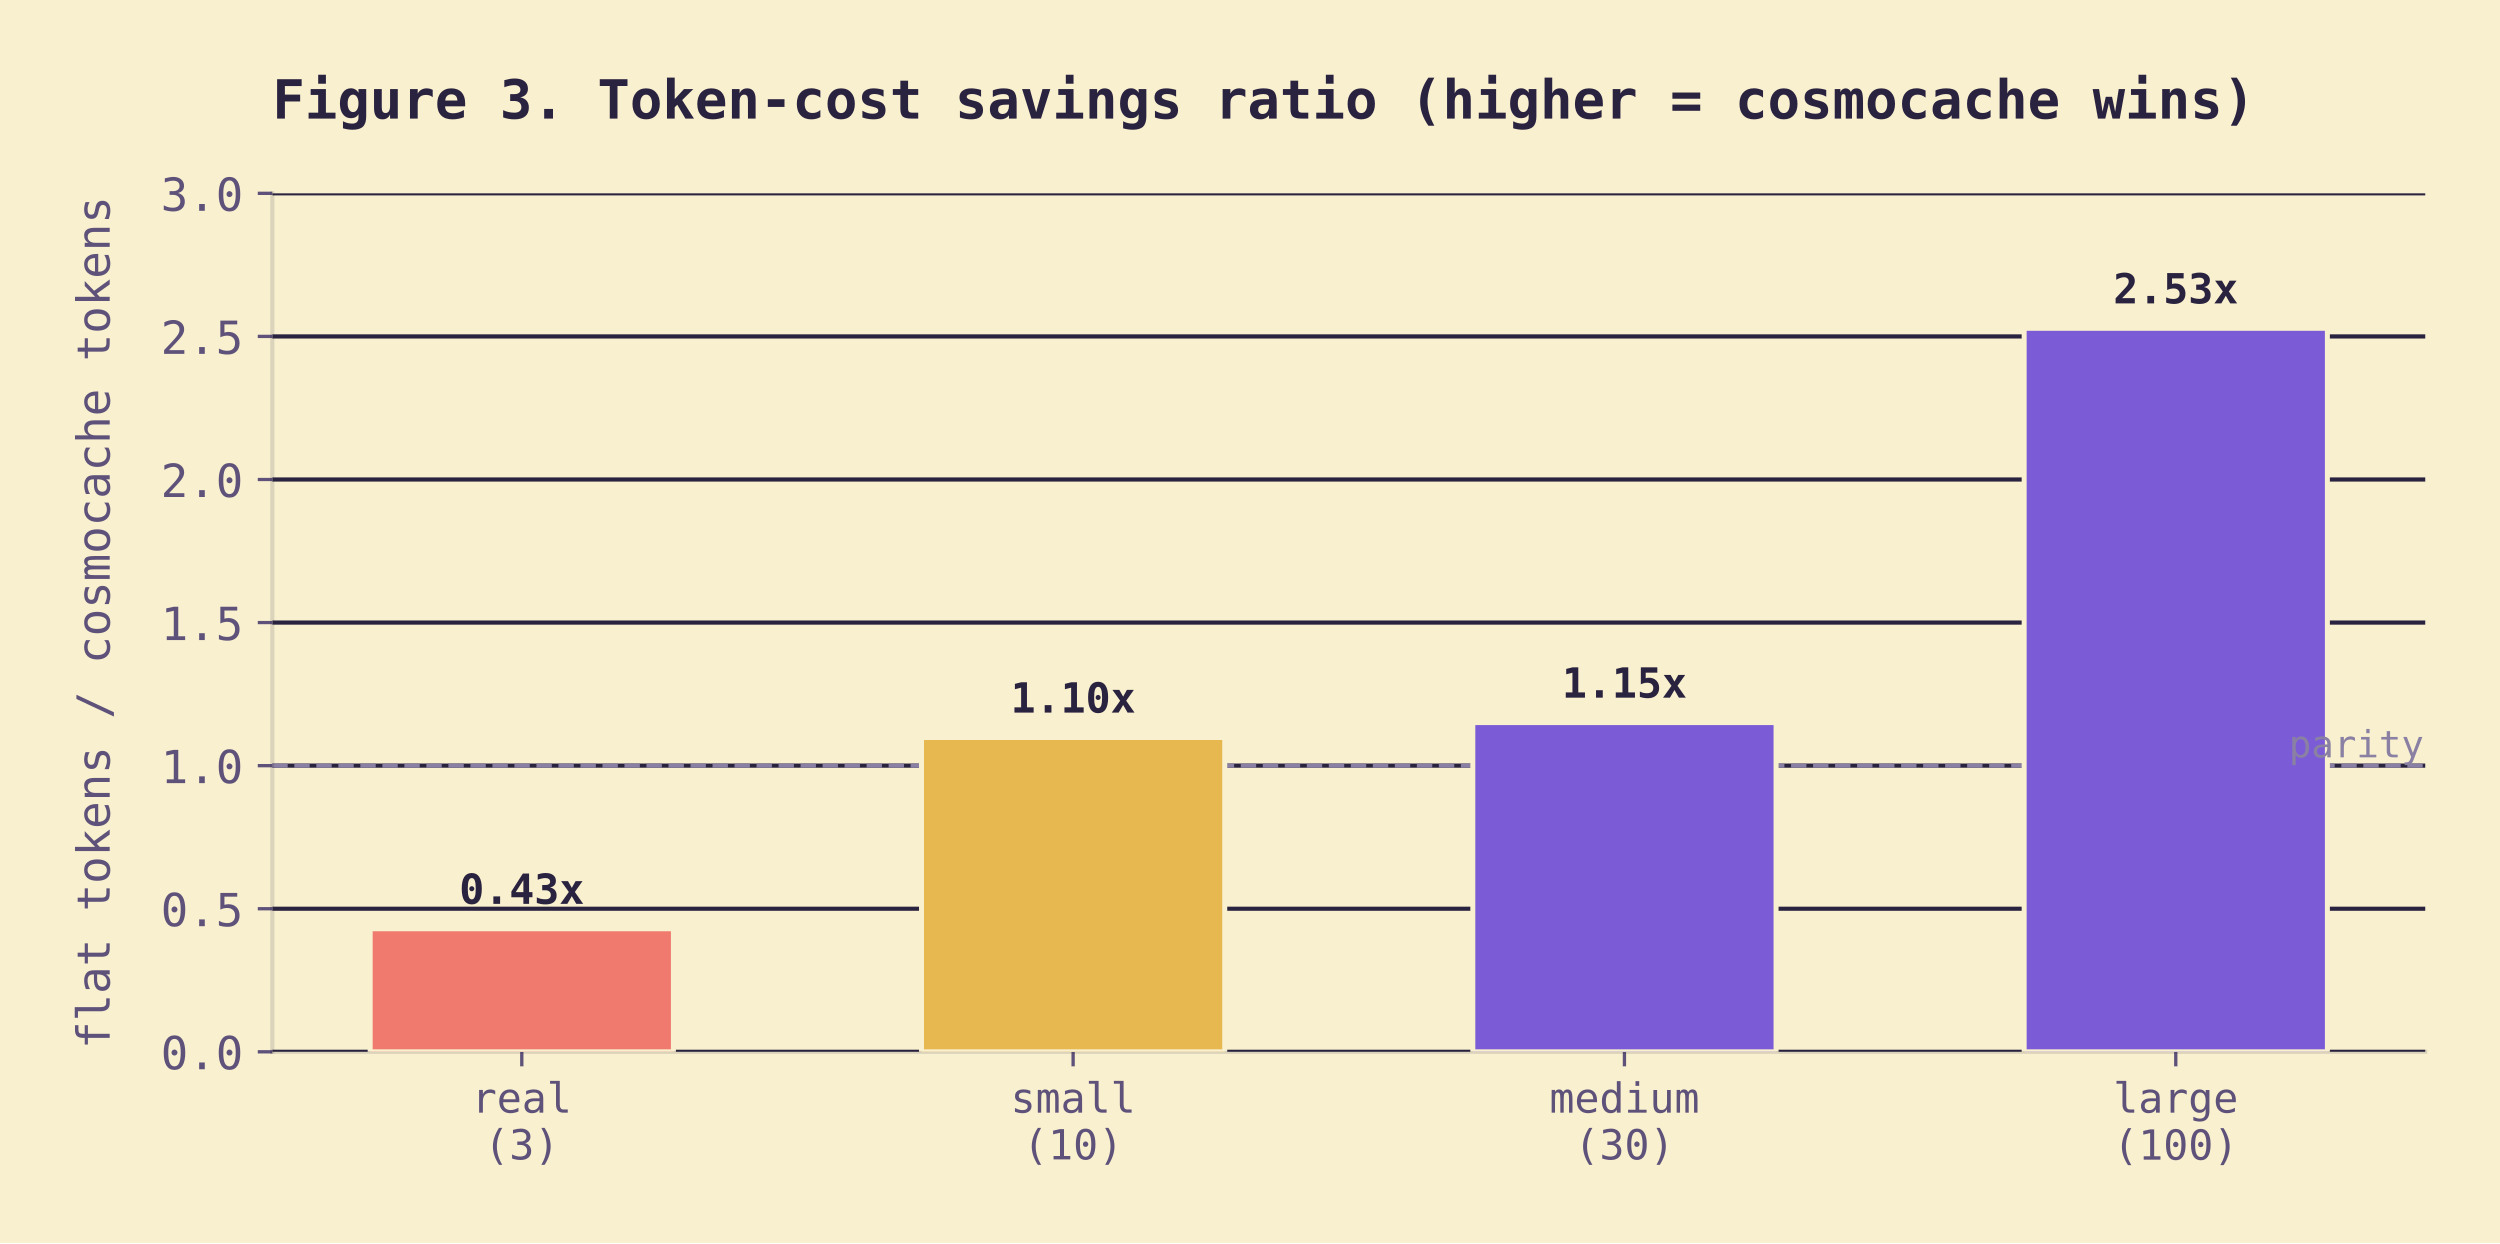
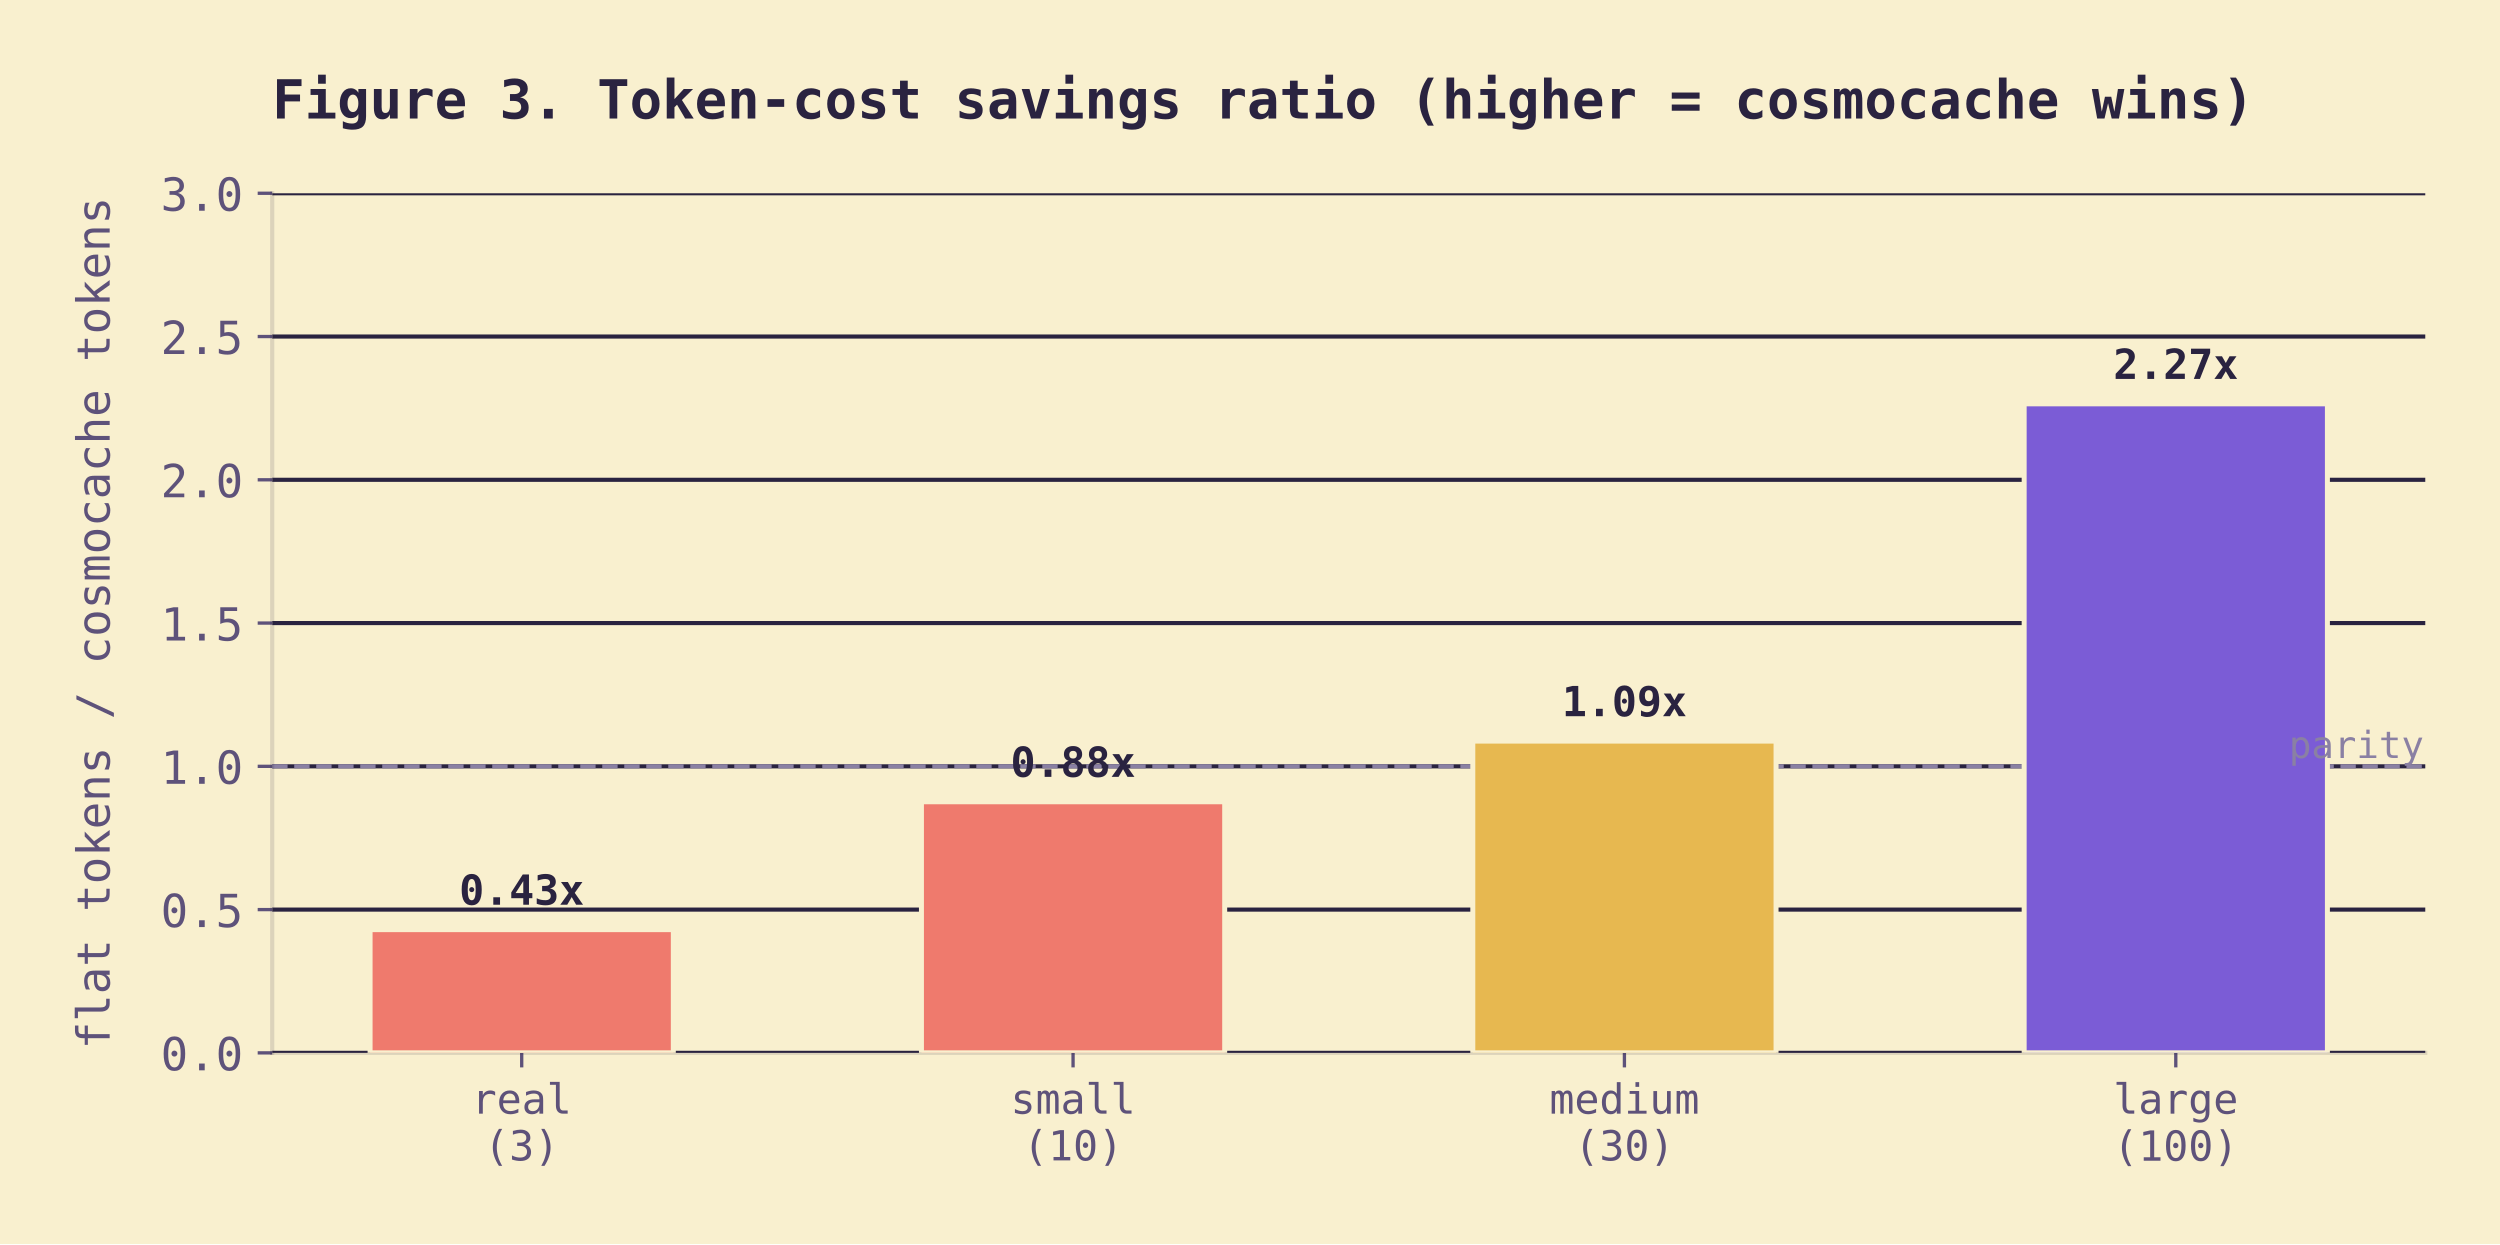
- <svg xmlns="http://www.w3.org/2000/svg" xmlns:xlink="http://www.w3.org/1999/xlink" width="601.981pt" height="299.325pt" viewBox="0 0 601.981 299.325" version="1.1">
+ <svg xmlns="http://www.w3.org/2000/svg" xmlns:xlink="http://www.w3.org/1999/xlink" width="602.206pt" height="299.674pt" viewBox="0 0 602.206 299.674" version="1.1">
  <defs>
    <style type="text/css">*{stroke-linejoin: round; stroke-linecap: butt}</style>
  </defs>
  <g id="figure_1">
    <g id="patch_1">
-       <path d="M 0 299.325  L 601.981 299.325  L 601.981 0  L 0 0  z " style="fill: #f9f0cf" />
+       <path d="M 0 299.674  L 602.206 299.674  L 602.206 0  L 0 0  z " style="fill: #f9f0cf" />
    </g>
    <g id="axes_1">
      <g id="patch_2">
-         <path d="M 65.571 253.264  L 583.981 253.264  L 583.981 46.556  L 65.571 46.556  z " style="fill: #f9f0cf" />
+         <path d="M 65.571 253.612  L 584.206 253.612  L 584.206 46.556  L 65.571 46.556  z " style="fill: #f9f0cf" />
      </g>
      <g id="matplotlib.axis_1">
        <g id="xtick_1">
          <g id="line2d_1">
            <defs>
-               <path id="mfbf95e0bed" d="M 0 0  L 0 3.5  " style="stroke: #5e527a; stroke-width: 0.8" />
+               <path id="m2df831c53a" d="M 0 0  L 0 3.5  " style="stroke: #5e527a; stroke-width: 0.8" />
            </defs>
            <g>
-               <use xlink:href="#mfbf95e0bed" x="125.643" y="253.264" style="fill: #5e527a; stroke: #5e527a; stroke-width: 0.8" />
+               <use xlink:href="#m2df831c53a" x="125.669" y="253.612" style="fill: #5e527a; stroke: #5e527a; stroke-width: 0.8" />
            </g>
          </g>
          <g id="text_1">
-             <text style="font-size: 10px; font-family: 'JetBrains Mono', 'Berkeley Mono', 'IBM Plex Mono', 'DejaVu Sans Mono', 'Menlo', 'Monaco', 'Courier New', 'Bitstream Vera Sans Mono', 'Computer Modern Typewriter', 'Andale Mono', 'Nimbus Mono L', 'Courier', 'Fixed', 'Terminal', monospace; fill: #5e527a" transform="translate(113.6026 267.9152)">real</text>
-             <text style="font-size: 10px; font-family: 'JetBrains Mono', 'Berkeley Mono', 'IBM Plex Mono', 'DejaVu Sans Mono', 'Menlo', 'Monaco', 'Courier New', 'Bitstream Vera Sans Mono', 'Computer Modern Typewriter', 'Andale Mono', 'Nimbus Mono L', 'Courier', 'Fixed', 'Terminal', monospace; fill: #5e527a" transform="translate(116.6128 279.1768)">(3)</text>
+             <text style="font-size: 10px; font-family: 'JetBrains Mono', 'Berkeley Mono', 'IBM Plex Mono', 'DejaVu Sans Mono', 'Menlo', 'Monaco', 'Courier New', 'Bitstream Vera Sans Mono', 'Computer Modern Typewriter', 'Andale Mono', 'Nimbus Mono L', 'Courier', 'Fixed', 'Terminal', monospace; fill: #5e527a" transform="translate(113.6287 268.264)">real</text>
+             <text style="font-size: 10px; font-family: 'JetBrains Mono', 'Berkeley Mono', 'IBM Plex Mono', 'DejaVu Sans Mono', 'Menlo', 'Monaco', 'Courier New', 'Bitstream Vera Sans Mono', 'Computer Modern Typewriter', 'Andale Mono', 'Nimbus Mono L', 'Courier', 'Fixed', 'Terminal', monospace; fill: #5e527a" transform="translate(116.6388 279.5255)">(3)</text>
          </g>
        </g>
        <g id="xtick_2">
          <g id="line2d_2">
            <g>
-               <use xlink:href="#mfbf95e0bed" x="258.399" y="253.264" style="fill: #5e527a; stroke: #5e527a; stroke-width: 0.8" />
+               <use xlink:href="#m2df831c53a" x="258.482" y="253.612" style="fill: #5e527a; stroke: #5e527a; stroke-width: 0.8" />
            </g>
          </g>
          <g id="text_2">
-             <text style="font-size: 10px; font-family: 'JetBrains Mono', 'Berkeley Mono', 'IBM Plex Mono', 'DejaVu Sans Mono', 'Menlo', 'Monaco', 'Courier New', 'Bitstream Vera Sans Mono', 'Computer Modern Typewriter', 'Andale Mono', 'Nimbus Mono L', 'Courier', 'Fixed', 'Terminal', monospace; fill: #5e527a" transform="translate(243.3479 267.9152)">small</text>
-             <text style="font-size: 10px; font-family: 'JetBrains Mono', 'Berkeley Mono', 'IBM Plex Mono', 'DejaVu Sans Mono', 'Menlo', 'Monaco', 'Courier New', 'Bitstream Vera Sans Mono', 'Computer Modern Typewriter', 'Andale Mono', 'Nimbus Mono L', 'Courier', 'Fixed', 'Terminal', monospace; fill: #5e527a" transform="translate(246.3581 279.1768)">(10)</text>
+             <text style="font-size: 10px; font-family: 'JetBrains Mono', 'Berkeley Mono', 'IBM Plex Mono', 'DejaVu Sans Mono', 'Menlo', 'Monaco', 'Courier New', 'Bitstream Vera Sans Mono', 'Computer Modern Typewriter', 'Andale Mono', 'Nimbus Mono L', 'Courier', 'Fixed', 'Terminal', monospace; fill: #5e527a" transform="translate(243.4316 268.264)">small</text>
+             <text style="font-size: 10px; font-family: 'JetBrains Mono', 'Berkeley Mono', 'IBM Plex Mono', 'DejaVu Sans Mono', 'Menlo', 'Monaco', 'Courier New', 'Bitstream Vera Sans Mono', 'Computer Modern Typewriter', 'Andale Mono', 'Nimbus Mono L', 'Courier', 'Fixed', 'Terminal', monospace; fill: #5e527a" transform="translate(246.4418 279.5255)">(10)</text>
          </g>
        </g>
        <g id="xtick_3">
          <g id="line2d_3">
            <g>
-               <use xlink:href="#mfbf95e0bed" x="391.154" y="253.264" style="fill: #5e527a; stroke: #5e527a; stroke-width: 0.8" />
+               <use xlink:href="#m2df831c53a" x="391.295" y="253.612" style="fill: #5e527a; stroke: #5e527a; stroke-width: 0.8" />
            </g>
          </g>
          <g id="text_3">
-             <text style="font-size: 10px; font-family: 'JetBrains Mono', 'Berkeley Mono', 'IBM Plex Mono', 'DejaVu Sans Mono', 'Menlo', 'Monaco', 'Courier New', 'Bitstream Vera Sans Mono', 'Computer Modern Typewriter', 'Andale Mono', 'Nimbus Mono L', 'Courier', 'Fixed', 'Terminal', monospace; fill: #5e527a" transform="translate(373.0932 267.9152)">medium</text>
-             <text style="font-size: 10px; font-family: 'JetBrains Mono', 'Berkeley Mono', 'IBM Plex Mono', 'DejaVu Sans Mono', 'Menlo', 'Monaco', 'Courier New', 'Bitstream Vera Sans Mono', 'Computer Modern Typewriter', 'Andale Mono', 'Nimbus Mono L', 'Courier', 'Fixed', 'Terminal', monospace; fill: #5e527a" transform="translate(379.1135 279.1768)">(30)</text>
+             <text style="font-size: 10px; font-family: 'JetBrains Mono', 'Berkeley Mono', 'IBM Plex Mono', 'DejaVu Sans Mono', 'Menlo', 'Monaco', 'Courier New', 'Bitstream Vera Sans Mono', 'Computer Modern Typewriter', 'Andale Mono', 'Nimbus Mono L', 'Courier', 'Fixed', 'Terminal', monospace; fill: #5e527a" transform="translate(373.2345 268.264)">medium</text>
+             <text style="font-size: 10px; font-family: 'JetBrains Mono', 'Berkeley Mono', 'IBM Plex Mono', 'DejaVu Sans Mono', 'Menlo', 'Monaco', 'Courier New', 'Bitstream Vera Sans Mono', 'Computer Modern Typewriter', 'Andale Mono', 'Nimbus Mono L', 'Courier', 'Fixed', 'Terminal', monospace; fill: #5e527a" transform="translate(379.2548 279.5255)">(30)</text>
          </g>
        </g>
        <g id="xtick_4">
          <g id="line2d_4">
            <g>
-               <use xlink:href="#mfbf95e0bed" x="523.91" y="253.264" style="fill: #5e527a; stroke: #5e527a; stroke-width: 0.8" />
+               <use xlink:href="#m2df831c53a" x="524.108" y="253.612" style="fill: #5e527a; stroke: #5e527a; stroke-width: 0.8" />
            </g>
          </g>
          <g id="text_4">
-             <text style="font-size: 10px; font-family: 'JetBrains Mono', 'Berkeley Mono', 'IBM Plex Mono', 'DejaVu Sans Mono', 'Menlo', 'Monaco', 'Courier New', 'Bitstream Vera Sans Mono', 'Computer Modern Typewriter', 'Andale Mono', 'Nimbus Mono L', 'Courier', 'Fixed', 'Terminal', monospace; fill: #5e527a" transform="translate(508.8588 267.9152)">large</text>
-             <text style="font-size: 10px; font-family: 'JetBrains Mono', 'Berkeley Mono', 'IBM Plex Mono', 'DejaVu Sans Mono', 'Menlo', 'Monaco', 'Courier New', 'Bitstream Vera Sans Mono', 'Computer Modern Typewriter', 'Andale Mono', 'Nimbus Mono L', 'Courier', 'Fixed', 'Terminal', monospace; fill: #5e527a" transform="translate(508.8588 279.2455)">(100)</text>
+             <text style="font-size: 10px; font-family: 'JetBrains Mono', 'Berkeley Mono', 'IBM Plex Mono', 'DejaVu Sans Mono', 'Menlo', 'Monaco', 'Courier New', 'Bitstream Vera Sans Mono', 'Computer Modern Typewriter', 'Andale Mono', 'Nimbus Mono L', 'Courier', 'Fixed', 'Terminal', monospace; fill: #5e527a" transform="translate(509.0577 268.264)">large</text>
+             <text style="font-size: 10px; font-family: 'JetBrains Mono', 'Berkeley Mono', 'IBM Plex Mono', 'DejaVu Sans Mono', 'Menlo', 'Monaco', 'Courier New', 'Bitstream Vera Sans Mono', 'Computer Modern Typewriter', 'Andale Mono', 'Nimbus Mono L', 'Courier', 'Fixed', 'Terminal', monospace; fill: #5e527a" transform="translate(509.0577 279.5943)">(100)</text>
          </g>
        </g>
      </g>
      <g id="matplotlib.axis_2">
        <g id="ytick_1">
          <g id="line2d_5">
-             <path d="M 65.571 253.264  L 583.981 253.264  " clip-path="url(#p9814dc69b2)" style="fill: none; stroke: #2a2340; stroke-linecap: square" />
+             <path d="M 65.571 253.612  L 584.206 253.612  " clip-path="url(#p15438a79fe)" style="fill: none; stroke: #2a2340; stroke-linecap: square" />
          </g>
          <g id="line2d_6">
            <defs>
-               <path id="m0b89620e40" d="M 0 0  L -3.5 0  " style="stroke: #5e527a; stroke-width: 0.8" />
+               <path id="mddd8f0e413" d="M 0 0  L -3.5 0  " style="stroke: #5e527a; stroke-width: 0.8" />
            </defs>
            <g>
-               <use xlink:href="#m0b89620e40" x="65.571" y="253.264" style="fill: #5e527a; stroke: #5e527a; stroke-width: 0.8" />
+               <use xlink:href="#mddd8f0e413" x="65.571" y="253.612" style="fill: #5e527a; stroke: #5e527a; stroke-width: 0.8" />
            </g>
          </g>
          <g id="text_5">
-             <text style="font-size: 11px; font-family: 'JetBrains Mono', 'Berkeley Mono', 'IBM Plex Mono', 'DejaVu Sans Mono', 'Menlo', 'Monaco', 'Courier New', 'Bitstream Vera Sans Mono', 'Computer Modern Typewriter', 'Andale Mono', 'Nimbus Mono L', 'Courier', 'Fixed', 'Terminal', monospace; text-anchor: end; fill: #5e527a" x="58.571" y="257.472" transform="rotate(-0 58.57141 257.472)">0.0</text>
+             <text style="font-size: 11px; font-family: 'JetBrains Mono', 'Berkeley Mono', 'IBM Plex Mono', 'DejaVu Sans Mono', 'Menlo', 'Monaco', 'Courier New', 'Bitstream Vera Sans Mono', 'Computer Modern Typewriter', 'Andale Mono', 'Nimbus Mono L', 'Courier', 'Fixed', 'Terminal', monospace; text-anchor: end; fill: #5e527a" x="58.571" y="257.821" transform="rotate(-0 58.57141 257.8208)">0.0</text>
          </g>
        </g>
        <g id="ytick_2">
          <g id="line2d_7">
-             <path d="M 65.571 218.812  L 583.981 218.812  " clip-path="url(#p9814dc69b2)" style="fill: none; stroke: #2a2340; stroke-linecap: square" />
+             <path d="M 65.571 219.103  L 584.206 219.103  " clip-path="url(#p15438a79fe)" style="fill: none; stroke: #2a2340; stroke-linecap: square" />
          </g>
          <g id="line2d_8">
            <g>
-               <use xlink:href="#m0b89620e40" x="65.571" y="218.812" style="fill: #5e527a; stroke: #5e527a; stroke-width: 0.8" />
+               <use xlink:href="#mddd8f0e413" x="65.571" y="219.103" style="fill: #5e527a; stroke: #5e527a; stroke-width: 0.8" />
            </g>
          </g>
          <g id="text_6">
-             <text style="font-size: 11px; font-family: 'JetBrains Mono', 'Berkeley Mono', 'IBM Plex Mono', 'DejaVu Sans Mono', 'Menlo', 'Monaco', 'Courier New', 'Bitstream Vera Sans Mono', 'Computer Modern Typewriter', 'Andale Mono', 'Nimbus Mono L', 'Courier', 'Fixed', 'Terminal', monospace; text-anchor: end; fill: #5e527a" x="58.571" y="223.021" transform="rotate(-0 58.57141 223.0208)">0.5</text>
+             <text style="font-size: 11px; font-family: 'JetBrains Mono', 'Berkeley Mono', 'IBM Plex Mono', 'DejaVu Sans Mono', 'Menlo', 'Monaco', 'Courier New', 'Bitstream Vera Sans Mono', 'Computer Modern Typewriter', 'Andale Mono', 'Nimbus Mono L', 'Courier', 'Fixed', 'Terminal', monospace; text-anchor: end; fill: #5e527a" x="58.571" y="223.311" transform="rotate(-0 58.57141 223.3114)">0.5</text>
          </g>
        </g>
        <g id="ytick_3">
          <g id="line2d_9">
-             <path d="M 65.571 184.361  L 583.981 184.361  " clip-path="url(#p9814dc69b2)" style="fill: none; stroke: #2a2340; stroke-linecap: square" />
+             <path d="M 65.571 184.594  L 584.206 184.594  " clip-path="url(#p15438a79fe)" style="fill: none; stroke: #2a2340; stroke-linecap: square" />
          </g>
          <g id="line2d_10">
            <g>
-               <use xlink:href="#m0b89620e40" x="65.571" y="184.361" style="fill: #5e527a; stroke: #5e527a; stroke-width: 0.8" />
+               <use xlink:href="#mddd8f0e413" x="65.571" y="184.594" style="fill: #5e527a; stroke: #5e527a; stroke-width: 0.8" />
            </g>
          </g>
          <g id="text_7">
-             <text style="font-size: 11px; font-family: 'JetBrains Mono', 'Berkeley Mono', 'IBM Plex Mono', 'DejaVu Sans Mono', 'Menlo', 'Monaco', 'Courier New', 'Bitstream Vera Sans Mono', 'Computer Modern Typewriter', 'Andale Mono', 'Nimbus Mono L', 'Courier', 'Fixed', 'Terminal', monospace; text-anchor: end; fill: #5e527a" x="58.571" y="188.57" transform="rotate(-0 58.57141 188.5696)">1.0</text>
+             <text style="font-size: 11px; font-family: 'JetBrains Mono', 'Berkeley Mono', 'IBM Plex Mono', 'DejaVu Sans Mono', 'Menlo', 'Monaco', 'Courier New', 'Bitstream Vera Sans Mono', 'Computer Modern Typewriter', 'Andale Mono', 'Nimbus Mono L', 'Courier', 'Fixed', 'Terminal', monospace; text-anchor: end; fill: #5e527a" x="58.571" y="188.802" transform="rotate(-0 58.57141 188.8021)">1.0</text>
          </g>
        </g>
        <g id="ytick_4">
          <g id="line2d_11">
-             <path d="M 65.571 149.91  L 583.981 149.91  " clip-path="url(#p9814dc69b2)" style="fill: none; stroke: #2a2340; stroke-linecap: square" />
+             <path d="M 65.571 150.084  L 584.206 150.084  " clip-path="url(#p15438a79fe)" style="fill: none; stroke: #2a2340; stroke-linecap: square" />
          </g>
          <g id="line2d_12">
            <g>
-               <use xlink:href="#m0b89620e40" x="65.571" y="149.91" style="fill: #5e527a; stroke: #5e527a; stroke-width: 0.8" />
+               <use xlink:href="#mddd8f0e413" x="65.571" y="150.084" style="fill: #5e527a; stroke: #5e527a; stroke-width: 0.8" />
            </g>
          </g>
          <g id="text_8">
-             <text style="font-size: 11px; font-family: 'JetBrains Mono', 'Berkeley Mono', 'IBM Plex Mono', 'DejaVu Sans Mono', 'Menlo', 'Monaco', 'Courier New', 'Bitstream Vera Sans Mono', 'Computer Modern Typewriter', 'Andale Mono', 'Nimbus Mono L', 'Courier', 'Fixed', 'Terminal', monospace; text-anchor: end; fill: #5e527a" x="58.571" y="154.118" transform="rotate(-0 58.57141 154.1184)">1.5</text>
+             <text style="font-size: 11px; font-family: 'JetBrains Mono', 'Berkeley Mono', 'IBM Plex Mono', 'DejaVu Sans Mono', 'Menlo', 'Monaco', 'Courier New', 'Bitstream Vera Sans Mono', 'Computer Modern Typewriter', 'Andale Mono', 'Nimbus Mono L', 'Courier', 'Fixed', 'Terminal', monospace; text-anchor: end; fill: #5e527a" x="58.571" y="154.293" transform="rotate(-0 58.57141 154.2928)">1.5</text>
          </g>
        </g>
        <g id="ytick_5">
          <g id="line2d_13">
-             <path d="M 65.571 115.459  L 583.981 115.459  " clip-path="url(#p9814dc69b2)" style="fill: none; stroke: #2a2340; stroke-linecap: square" />
+             <path d="M 65.571 115.575  L 584.206 115.575  " clip-path="url(#p15438a79fe)" style="fill: none; stroke: #2a2340; stroke-linecap: square" />
          </g>
          <g id="line2d_14">
            <g>
-               <use xlink:href="#m0b89620e40" x="65.571" y="115.459" style="fill: #5e527a; stroke: #5e527a; stroke-width: 0.8" />
+               <use xlink:href="#mddd8f0e413" x="65.571" y="115.575" style="fill: #5e527a; stroke: #5e527a; stroke-width: 0.8" />
            </g>
          </g>
          <g id="text_9">
-             <text style="font-size: 11px; font-family: 'JetBrains Mono', 'Berkeley Mono', 'IBM Plex Mono', 'DejaVu Sans Mono', 'Menlo', 'Monaco', 'Courier New', 'Bitstream Vera Sans Mono', 'Computer Modern Typewriter', 'Andale Mono', 'Nimbus Mono L', 'Courier', 'Fixed', 'Terminal', monospace; text-anchor: end; fill: #5e527a" x="58.571" y="119.667" transform="rotate(-0 58.57141 119.6672)">2.0</text>
+             <text style="font-size: 11px; font-family: 'JetBrains Mono', 'Berkeley Mono', 'IBM Plex Mono', 'DejaVu Sans Mono', 'Menlo', 'Monaco', 'Courier New', 'Bitstream Vera Sans Mono', 'Computer Modern Typewriter', 'Andale Mono', 'Nimbus Mono L', 'Courier', 'Fixed', 'Terminal', monospace; text-anchor: end; fill: #5e527a" x="58.571" y="119.783" transform="rotate(-0 58.57141 119.7834)">2.0</text>
          </g>
        </g>
        <g id="ytick_6">
          <g id="line2d_15">
-             <path d="M 65.571 81.008  L 583.981 81.008  " clip-path="url(#p9814dc69b2)" style="fill: none; stroke: #2a2340; stroke-linecap: square" />
+             <path d="M 65.571 81.066  L 584.206 81.066  " clip-path="url(#p15438a79fe)" style="fill: none; stroke: #2a2340; stroke-linecap: square" />
          </g>
          <g id="line2d_16">
            <g>
-               <use xlink:href="#m0b89620e40" x="65.571" y="81.008" style="fill: #5e527a; stroke: #5e527a; stroke-width: 0.8" />
+               <use xlink:href="#mddd8f0e413" x="65.571" y="81.066" style="fill: #5e527a; stroke: #5e527a; stroke-width: 0.8" />
            </g>
          </g>
          <g id="text_10">
-             <text style="font-size: 11px; font-family: 'JetBrains Mono', 'Berkeley Mono', 'IBM Plex Mono', 'DejaVu Sans Mono', 'Menlo', 'Monaco', 'Courier New', 'Bitstream Vera Sans Mono', 'Computer Modern Typewriter', 'Andale Mono', 'Nimbus Mono L', 'Courier', 'Fixed', 'Terminal', monospace; text-anchor: end; fill: #5e527a" x="58.571" y="85.216" transform="rotate(-0 58.57141 85.21597)">2.5</text>
+             <text style="font-size: 11px; font-family: 'JetBrains Mono', 'Berkeley Mono', 'IBM Plex Mono', 'DejaVu Sans Mono', 'Menlo', 'Monaco', 'Courier New', 'Bitstream Vera Sans Mono', 'Computer Modern Typewriter', 'Andale Mono', 'Nimbus Mono L', 'Courier', 'Fixed', 'Terminal', monospace; text-anchor: end; fill: #5e527a" x="58.571" y="85.274" transform="rotate(-0 58.57141 85.2741)">2.5</text>
          </g>
        </g>
        <g id="ytick_7">
          <g id="line2d_17">
-             <path d="M 65.571 46.556  L 583.981 46.556  " clip-path="url(#p9814dc69b2)" style="fill: none; stroke: #2a2340; stroke-linecap: square" />
+             <path d="M 65.571 46.556  L 584.206 46.556  " clip-path="url(#p15438a79fe)" style="fill: none; stroke: #2a2340; stroke-linecap: square" />
          </g>
          <g id="line2d_18">
            <g>
-               <use xlink:href="#m0b89620e40" x="65.571" y="46.556" style="fill: #5e527a; stroke: #5e527a; stroke-width: 0.8" />
+               <use xlink:href="#mddd8f0e413" x="65.571" y="46.556" style="fill: #5e527a; stroke: #5e527a; stroke-width: 0.8" />
            </g>
          </g>
          <g id="text_11">
            <text style="font-size: 11px; font-family: 'JetBrains Mono', 'Berkeley Mono', 'IBM Plex Mono', 'DejaVu Sans Mono', 'Menlo', 'Monaco', 'Courier New', 'Bitstream Vera Sans Mono', 'Computer Modern Typewriter', 'Andale Mono', 'Nimbus Mono L', 'Courier', 'Fixed', 'Terminal', monospace; text-anchor: end; fill: #5e527a" x="58.571" y="50.765" transform="rotate(-0 58.57141 50.76477)">3.0</text>
          </g>
        </g>
        <g id="text_12">
-           <text style="font-size: 11px; font-family: 'JetBrains Mono', 'Berkeley Mono', 'IBM Plex Mono', 'DejaVu Sans Mono', 'Menlo', 'Monaco', 'Courier New', 'Bitstream Vera Sans Mono', 'Computer Modern Typewriter', 'Andale Mono', 'Nimbus Mono L', 'Courier', 'Fixed', 'Terminal', monospace; text-anchor: middle; fill: #5e527a" x="26.417" y="149.91" transform="rotate(-90 26.41672 149.91)">flat tokens / cosmocache tokens</text>
+           <text style="font-size: 11px; font-family: 'JetBrains Mono', 'Berkeley Mono', 'IBM Plex Mono', 'DejaVu Sans Mono', 'Menlo', 'Monaco', 'Courier New', 'Bitstream Vera Sans Mono', 'Computer Modern Typewriter', 'Andale Mono', 'Nimbus Mono L', 'Courier', 'Fixed', 'Terminal', monospace; text-anchor: middle; fill: #5e527a" x="26.417" y="150.084" transform="rotate(-90 26.41672 150.0844)">flat tokens / cosmocache tokens</text>
        </g>
      </g>
      <g id="line2d_19">
-         <path d="M 65.571 184.361  L 583.981 184.361  " clip-path="url(#p9814dc69b2)" style="fill: none; stroke-dasharray: 3.7,1.6; stroke-dashoffset: 0; stroke: #8a80a3" />
+         <path d="M 65.571 184.594  L 584.206 184.594  " clip-path="url(#p15438a79fe)" style="fill: none; stroke-dasharray: 3.7,1.6; stroke-dashoffset: 0; stroke: #8a80a3" />
      </g>
      <g id="patch_3">
-         <path d="M 65.571 253.264  L 65.571 46.556  " style="fill: none; stroke: #2a2340; stroke-opacity: 0.14; stroke-linejoin: miter; stroke-linecap: square" />
+         <path d="M 65.571 253.612  L 65.571 46.556  " style="fill: none; stroke: #2a2340; stroke-opacity: 0.14; stroke-linejoin: miter; stroke-linecap: square" />
      </g>
      <g id="patch_4">
-         <path d="M 65.571 253.264  L 583.981 253.264  " style="fill: none; stroke: #2a2340; stroke-opacity: 0.14; stroke-linejoin: miter; stroke-linecap: square" />
+         <path d="M 65.571 253.612  L 584.206 253.612  " style="fill: none; stroke: #2a2340; stroke-opacity: 0.14; stroke-linejoin: miter; stroke-linecap: square" />
      </g>
      <g id="patch_5">
-         <path d="M 89.135 253.264  L 162.151 253.264  L 162.151 223.636  L 89.135 223.636  z " clip-path="url(#p9814dc69b2)" style="fill: #ef7a6d; stroke: #f9f0cf; stroke-width: 1.2; stroke-linejoin: miter" />
+         <path d="M 89.146 253.612  L 162.193 253.612  L 162.193 223.935  L 89.146 223.935  z " clip-path="url(#p15438a79fe)" style="fill: #ef7a6d; stroke: #f9f0cf; stroke-width: 1.2; stroke-linejoin: miter" />
      </g>
      <g id="patch_6">
-         <path d="M 221.891 253.264  L 294.906 253.264  L 294.906 177.586  L 221.891 177.586  z " clip-path="url(#p9814dc69b2)" style="fill: #e7b850; stroke: #f9f0cf; stroke-width: 1.2; stroke-linejoin: miter" />
+         <path d="M 221.959 253.612  L 295.006 253.612  L 295.006 193.13  L 221.959 193.13  z " clip-path="url(#p15438a79fe)" style="fill: #ef7a6d; stroke: #f9f0cf; stroke-width: 1.2; stroke-linejoin: miter" />
      </g>
      <g id="patch_7">
-         <path d="M 354.646 253.264  L 427.662 253.264  L 427.662 173.991  L 354.646 173.991  z " clip-path="url(#p9814dc69b2)" style="fill: #7b5cd6; stroke: #f9f0cf; stroke-width: 1.2; stroke-linejoin: miter" />
+         <path d="M 354.772 253.612  L 427.819 253.612  L 427.819 178.527  L 354.772 178.527  z " clip-path="url(#p15438a79fe)" style="fill: #e7b850; stroke: #f9f0cf; stroke-width: 1.2; stroke-linejoin: miter" />
      </g>
      <g id="patch_8">
-         <path d="M 487.402 253.264  L 560.417 253.264  L 560.417 79.057  L 487.402 79.057  z " clip-path="url(#p9814dc69b2)" style="fill: #7b5cd6; stroke: #f9f0cf; stroke-width: 1.2; stroke-linejoin: miter" />
+         <path d="M 487.585 253.612  L 560.632 253.612  L 560.632 97.281  L 487.585 97.281  z " clip-path="url(#p15438a79fe)" style="fill: #7b5cd6; stroke: #f9f0cf; stroke-width: 1.2; stroke-linejoin: miter" />
      </g>
      <g id="text_13">
-         <text style="font-weight: 700; font-size: 10px; font-family: 'JetBrains Mono', 'Berkeley Mono', 'IBM Plex Mono', 'DejaVu Sans Mono', 'Menlo', 'Monaco', 'Courier New', 'Bitstream Vera Sans Mono', 'Computer Modern Typewriter', 'Andale Mono', 'Nimbus Mono L', 'Courier', 'Fixed', 'Terminal', monospace; text-anchor: middle; fill: #2a2340" x="125.643" y="217.636" transform="rotate(-0 125.6432 217.6362)">0.43x</text>
+         <text style="font-weight: 700; font-size: 10px; font-family: 'JetBrains Mono', 'Berkeley Mono', 'IBM Plex Mono', 'DejaVu Sans Mono', 'Menlo', 'Monaco', 'Courier New', 'Bitstream Vera Sans Mono', 'Computer Modern Typewriter', 'Andale Mono', 'Nimbus Mono L', 'Courier', 'Fixed', 'Terminal', monospace; text-anchor: middle; fill: #2a2340" x="125.669" y="217.935" transform="rotate(-0 125.6693 217.935)">0.43x</text>
      </g>
      <g id="text_14">
-         <text style="font-weight: 700; font-size: 10px; font-family: 'JetBrains Mono', 'Berkeley Mono', 'IBM Plex Mono', 'DejaVu Sans Mono', 'Menlo', 'Monaco', 'Courier New', 'Bitstream Vera Sans Mono', 'Computer Modern Typewriter', 'Andale Mono', 'Nimbus Mono L', 'Courier', 'Fixed', 'Terminal', monospace; text-anchor: middle; fill: #2a2340" x="258.399" y="171.586" transform="rotate(-0 258.3987 171.5861)">1.10x</text>
+         <text style="font-weight: 700; font-size: 10px; font-family: 'JetBrains Mono', 'Berkeley Mono', 'IBM Plex Mono', 'DejaVu Sans Mono', 'Menlo', 'Monaco', 'Courier New', 'Bitstream Vera Sans Mono', 'Computer Modern Typewriter', 'Andale Mono', 'Nimbus Mono L', 'Courier', 'Fixed', 'Terminal', monospace; text-anchor: middle; fill: #2a2340" x="258.482" y="187.13" transform="rotate(-0 258.4824 187.1304)">0.88x</text>
      </g>
      <g id="text_15">
-         <text style="font-weight: 700; font-size: 10px; font-family: 'JetBrains Mono', 'Berkeley Mono', 'IBM Plex Mono', 'DejaVu Sans Mono', 'Menlo', 'Monaco', 'Courier New', 'Bitstream Vera Sans Mono', 'Computer Modern Typewriter', 'Andale Mono', 'Nimbus Mono L', 'Courier', 'Fixed', 'Terminal', monospace; text-anchor: middle; fill: #2a2340" x="391.154" y="167.991" transform="rotate(-0 391.1541 167.9907)">1.15x</text>
+         <text style="font-weight: 700; font-size: 10px; font-family: 'JetBrains Mono', 'Berkeley Mono', 'IBM Plex Mono', 'DejaVu Sans Mono', 'Menlo', 'Monaco', 'Courier New', 'Bitstream Vera Sans Mono', 'Computer Modern Typewriter', 'Andale Mono', 'Nimbus Mono L', 'Courier', 'Fixed', 'Terminal', monospace; text-anchor: middle; fill: #2a2340" x="391.295" y="172.527" transform="rotate(-0 391.2954 172.5269)">1.09x</text>
      </g>
      <g id="text_16">
-         <text style="font-weight: 700; font-size: 10px; font-family: 'JetBrains Mono', 'Berkeley Mono', 'IBM Plex Mono', 'DejaVu Sans Mono', 'Menlo', 'Monaco', 'Courier New', 'Bitstream Vera Sans Mono', 'Computer Modern Typewriter', 'Andale Mono', 'Nimbus Mono L', 'Courier', 'Fixed', 'Terminal', monospace; text-anchor: middle; fill: #2a2340" x="523.91" y="73.057" transform="rotate(-0 523.9096 73.05655)">2.53x</text>
+         <text style="font-weight: 700; font-size: 10px; font-family: 'JetBrains Mono', 'Berkeley Mono', 'IBM Plex Mono', 'DejaVu Sans Mono', 'Menlo', 'Monaco', 'Courier New', 'Bitstream Vera Sans Mono', 'Computer Modern Typewriter', 'Andale Mono', 'Nimbus Mono L', 'Courier', 'Fixed', 'Terminal', monospace; text-anchor: middle; fill: #2a2340" x="524.108" y="91.281" transform="rotate(-0 524.1085 91.28072)">2.27x</text>
      </g>
      <g id="text_17">
-         <text style="font-size: 9px; font-family: 'JetBrains Mono', 'Berkeley Mono', 'IBM Plex Mono', 'DejaVu Sans Mono', 'Menlo', 'Monaco', 'Courier New', 'Bitstream Vera Sans Mono', 'Computer Modern Typewriter', 'Andale Mono', 'Nimbus Mono L', 'Courier', 'Fixed', 'Terminal', monospace; text-anchor: end; fill: #8a80a3" x="583.65" y="182.361" transform="rotate(-0 583.6495 182.3612)">parity</text>
+         <text style="font-size: 9px; font-family: 'JetBrains Mono', 'Berkeley Mono', 'IBM Plex Mono', 'DejaVu Sans Mono', 'Menlo', 'Monaco', 'Courier New', 'Bitstream Vera Sans Mono', 'Computer Modern Typewriter', 'Andale Mono', 'Nimbus Mono L', 'Courier', 'Fixed', 'Terminal', monospace; text-anchor: end; fill: #8a80a3" x="583.874" y="182.594" transform="rotate(-0 583.8744 182.5937)">parity</text>
      </g>
      <g id="text_18">
        <text style="font-weight: 700; font-size: 13px; font-family: 'JetBrains Mono', 'Berkeley Mono', 'IBM Plex Mono', 'DejaVu Sans Mono', 'Menlo', 'Monaco', 'Courier New', 'Bitstream Vera Sans Mono', 'Computer Modern Typewriter', 'Andale Mono', 'Nimbus Mono L', 'Courier', 'Fixed', 'Terminal', monospace; text-anchor: start; fill: #2a2340" x="65.571" y="28.556" transform="rotate(-0 65.57141 28.55641)">Figure 3. Token-cost savings ratio (higher = cosmocache wins)</text>
      </g>
    </g>
  </g>
  <defs>
-     <clipPath id="p9814dc69b2">
-       <rect x="65.571" y="46.556" width="518.41" height="206.707" />
+     <clipPath id="p15438a79fe">
+       <rect x="65.571" y="46.556" width="518.635" height="207.056" />
    </clipPath>
  </defs>
</svg>
